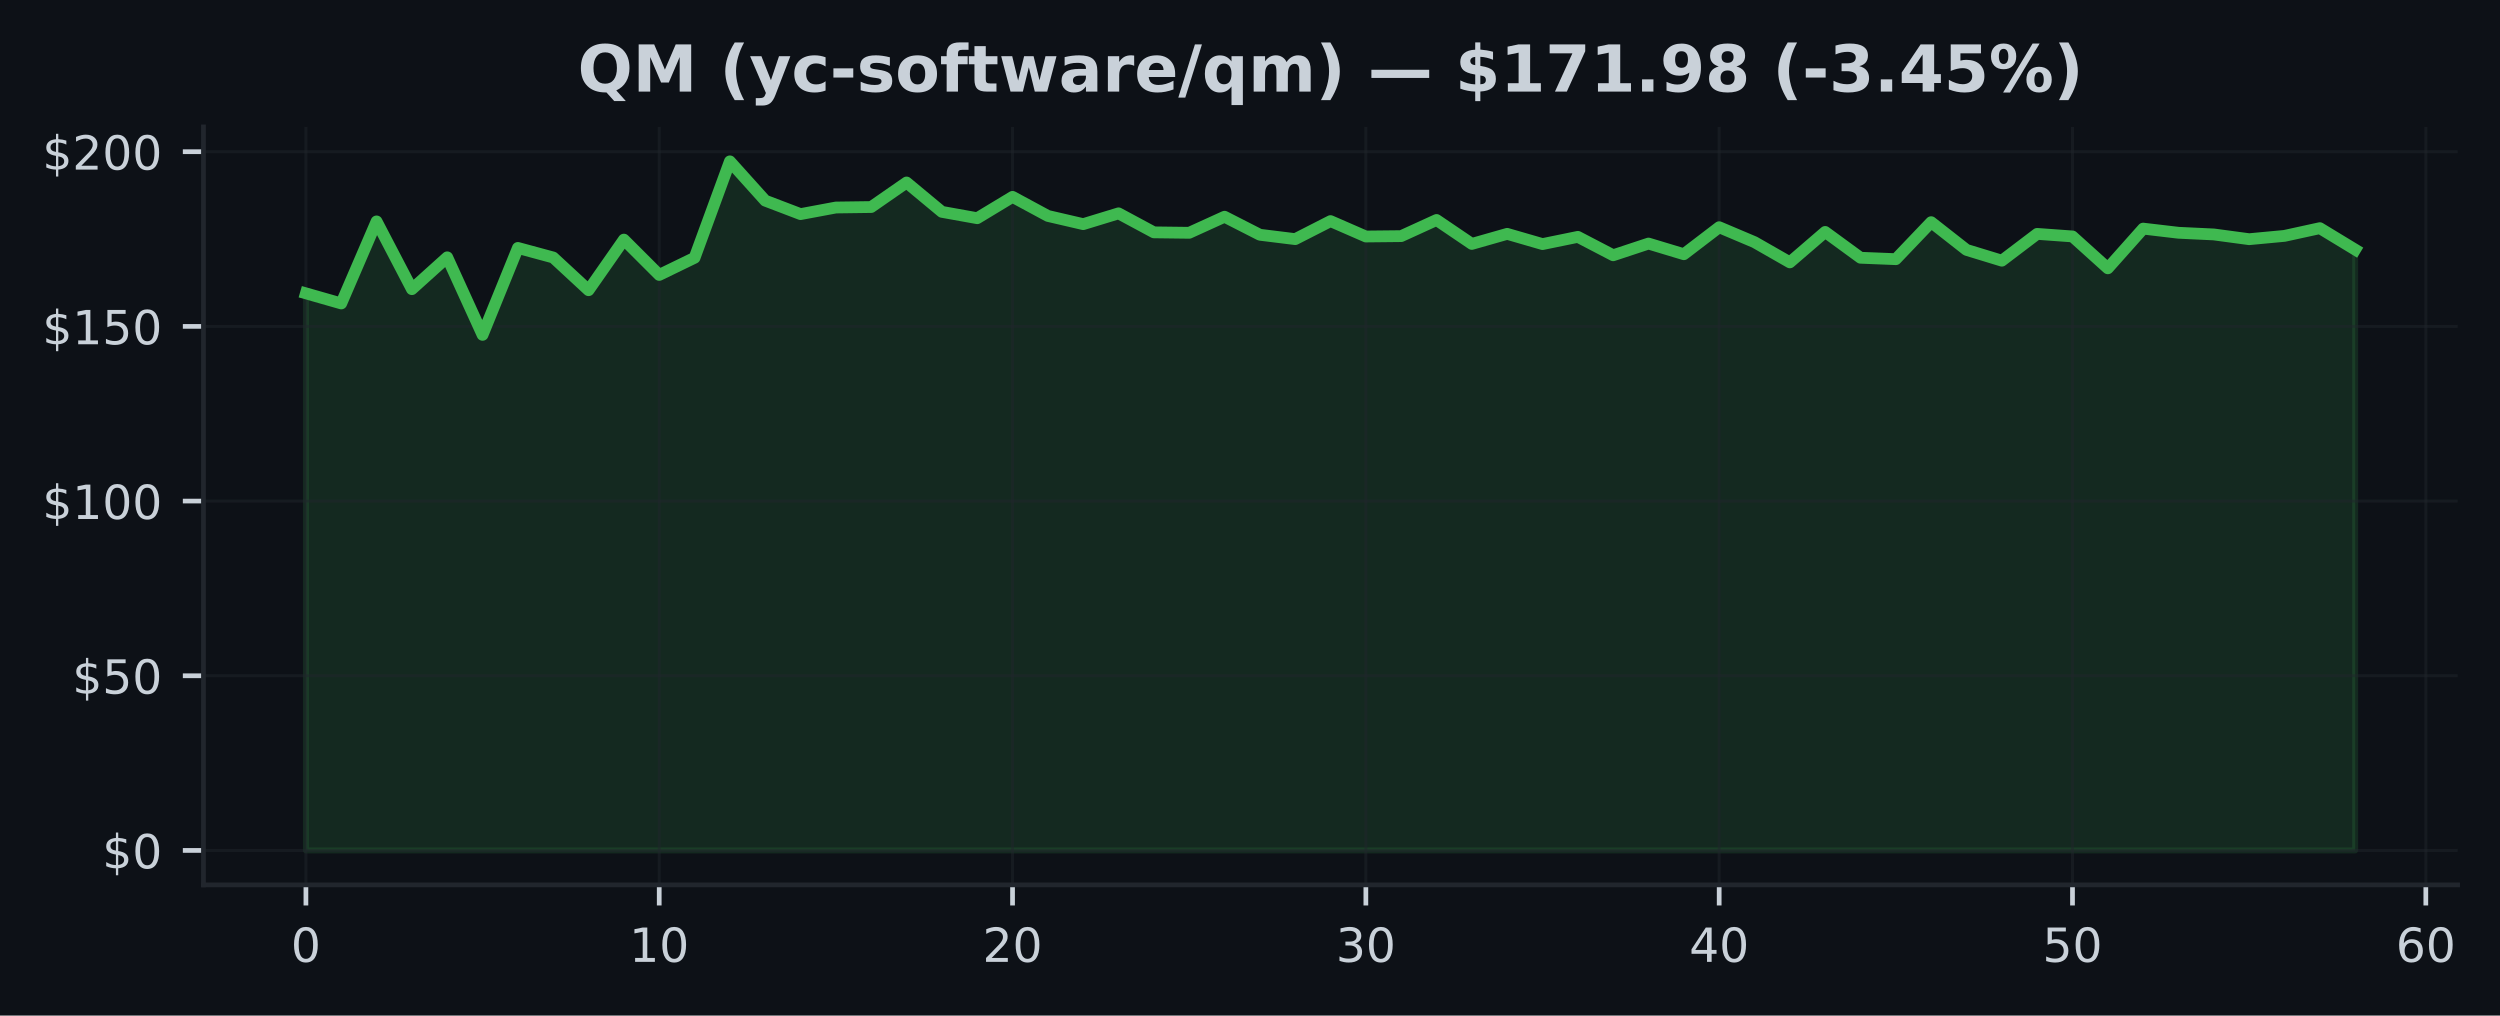
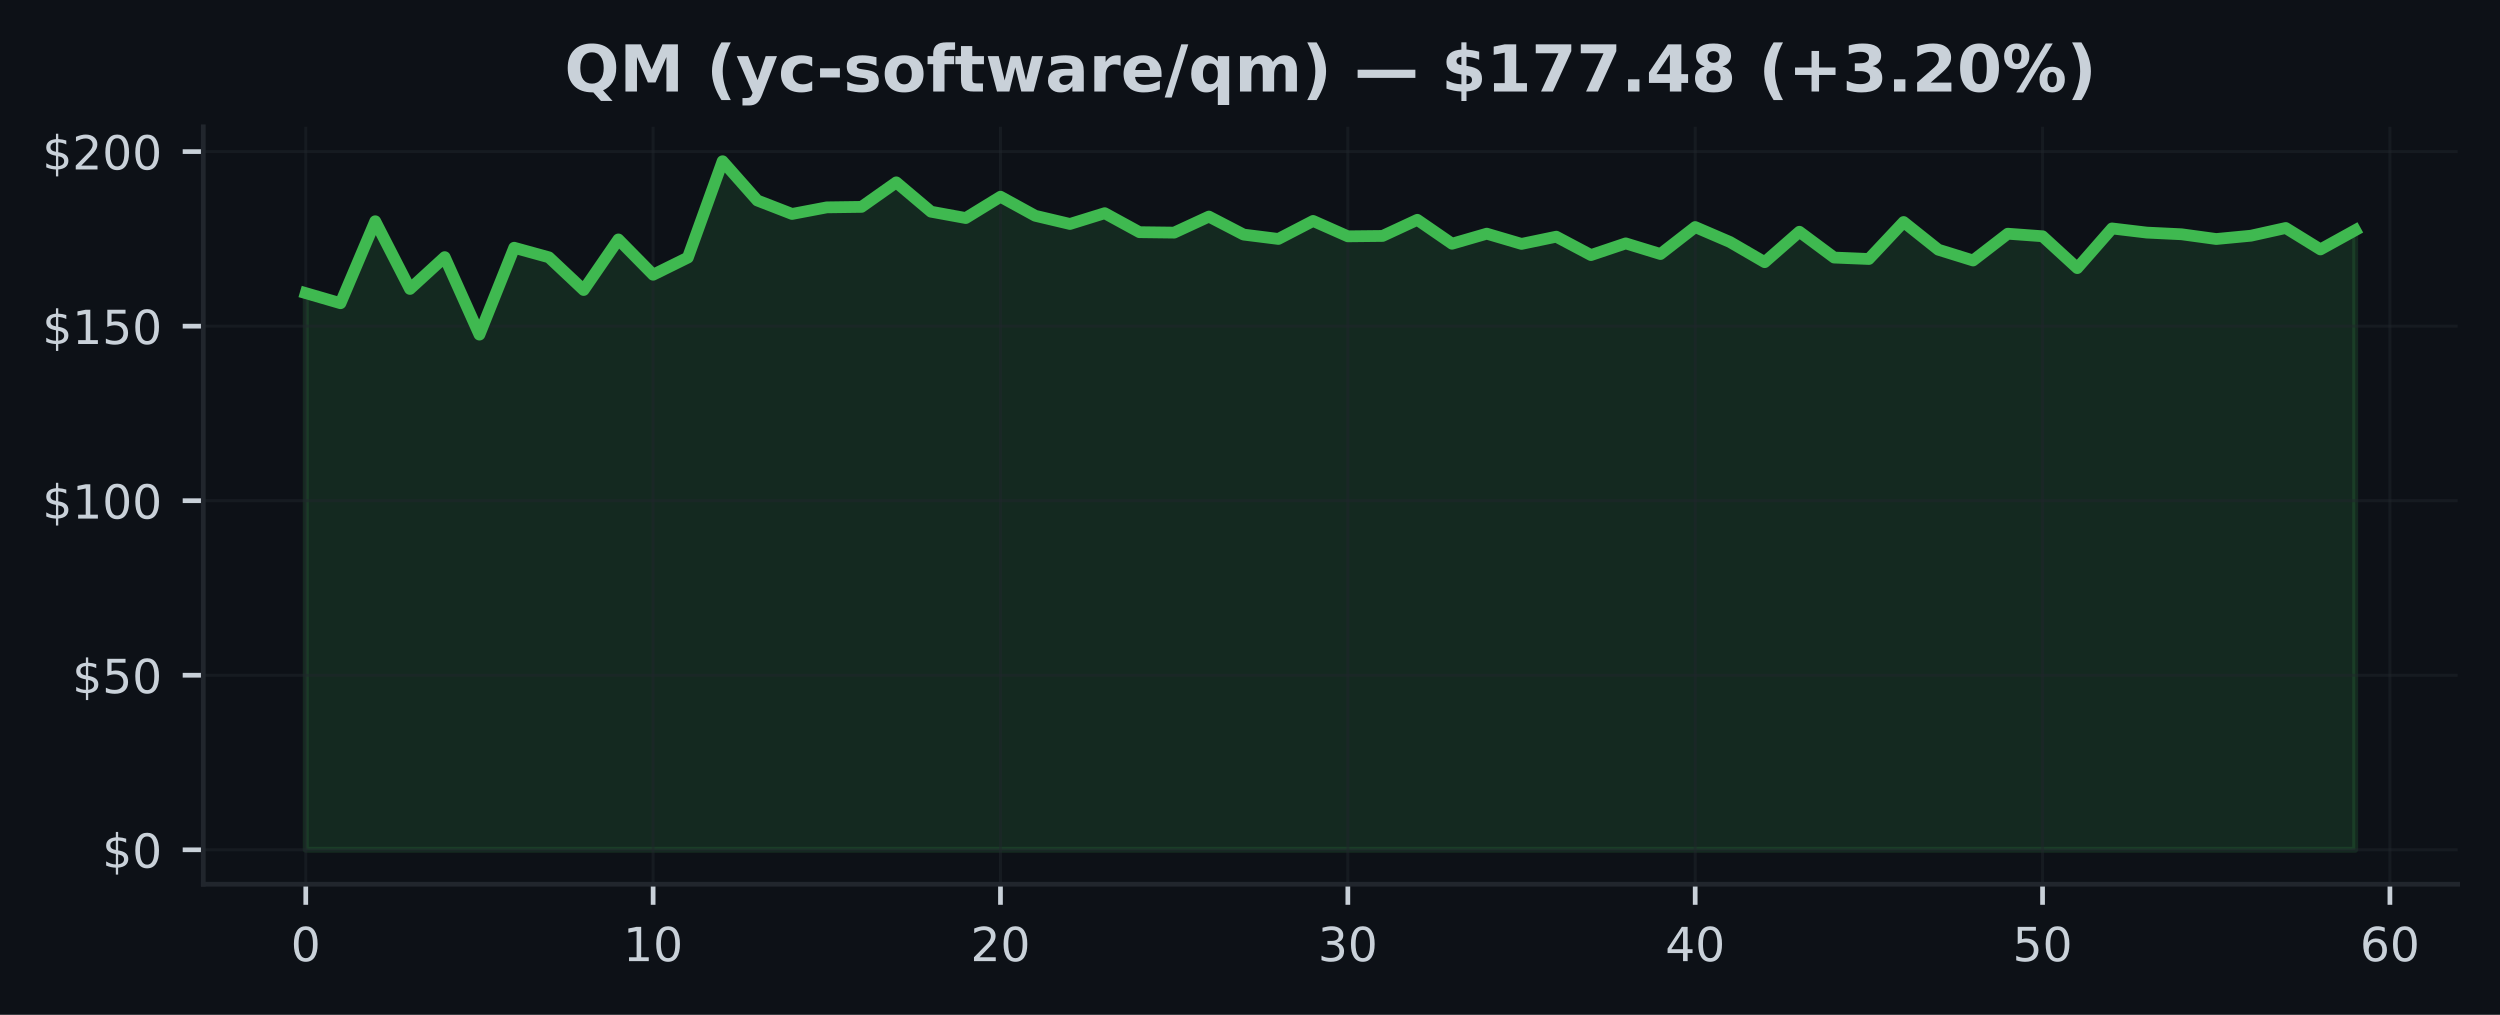
- <svg xmlns="http://www.w3.org/2000/svg" xmlns:xlink="http://www.w3.org/1999/xlink" width="424.683pt" height="172.518pt" viewBox="0 0 424.683 172.518" version="1.1">
+ <svg xmlns="http://www.w3.org/2000/svg" xmlns:xlink="http://www.w3.org/1999/xlink" width="425pt" height="172.518pt" viewBox="0 0 425 172.518" version="1.1">
  <defs>
    <style type="text/css">*{stroke-linejoin: round; stroke-linecap: butt}</style>
  </defs>
  <g id="figure_1">
    <g id="patch_1">
-       <path d="M 0 172.518  L 424.683 172.518  L 424.683 0  L 0 0  z " style="fill: #0d1117" />
+       <path d="M 0 172.518  L 425 172.518  L 425 0  L 0 0  z " style="fill: #0d1117" />
    </g>
    <g id="axes_1">
      <g id="patch_2">
-         <path d="M 34.56 150.318  L 417.483 150.318  L 417.483 21.558  L 34.56 21.558  z " style="fill: #0d1117" />
+         <path d="M 34.56 150.318  L 417.8 150.318  L 417.8 21.558  L 34.56 21.558  z " style="fill: #0d1117" />
      </g>
      <g id="FillBetweenPolyCollection_1">
        <defs>
-           <path id="mee5cf95d77" d="M 51.966 -28.053  L 51.966 -122.686  L 57.968 -120.971  L 63.969 -134.906  L 69.971 -123.398  L 75.973 -128.805  L 81.975 -115.636  L 87.977 -130.401  L 93.979 -128.775  L 99.981 -123.22  L 105.983 -131.814  L 111.985 -125.814  L 117.987 -128.728  L 123.989 -145.107  L 129.991 -138.437  L 135.993 -136.146  L 141.994 -137.268  L 147.996 -137.351  L 153.998 -141.517  L 160 -136.532  L 166.002 -135.452  L 172.004 -139.078  L 178.006 -135.837  L 184.008 -134.443  L 190.01 -136.277  L 196.012 -133.048  L 202.014 -132.971  L 208.016 -135.701  L 214.018 -132.639  L 220.02 -131.897  L 226.021 -134.959  L 232.023 -132.342  L 238.025 -132.407  L 244.027 -135.149  L 250.029 -131.084  L 256.031 -132.793  L 262.033 -131.054  L 268.035 -132.283  L 274.037 -129.155  L 280.039 -131.143  L 286.041 -129.333  L 292.043 -133.921  L 298.045 -131.38  L 304.046 -127.95  L 310.048 -133.119  L 316.05 -128.734  L 322.052 -128.49  L 328.054 -134.775  L 334.056 -130.069  L 340.058 -128.235  L 346.06 -132.787  L 352.062 -132.354  L 358.064 -126.941  L 364.066 -133.683  L 370.068 -132.977  L 376.07 -132.692  L 382.072 -131.885  L 388.073 -132.449  L 394.075 -133.76  L 400.077 -130.116  L 400.077 -28.053  L 400.077 -28.053  L 394.075 -28.053  L 388.073 -28.053  L 382.072 -28.053  L 376.07 -28.053  L 370.068 -28.053  L 364.066 -28.053  L 358.064 -28.053  L 352.062 -28.053  L 346.06 -28.053  L 340.058 -28.053  L 334.056 -28.053  L 328.054 -28.053  L 322.052 -28.053  L 316.05 -28.053  L 310.048 -28.053  L 304.046 -28.053  L 298.045 -28.053  L 292.043 -28.053  L 286.041 -28.053  L 280.039 -28.053  L 274.037 -28.053  L 268.035 -28.053  L 262.033 -28.053  L 256.031 -28.053  L 250.029 -28.053  L 244.027 -28.053  L 238.025 -28.053  L 232.023 -28.053  L 226.021 -28.053  L 220.02 -28.053  L 214.018 -28.053  L 208.016 -28.053  L 202.014 -28.053  L 196.012 -28.053  L 190.01 -28.053  L 184.008 -28.053  L 178.006 -28.053  L 172.004 -28.053  L 166.002 -28.053  L 160 -28.053  L 153.998 -28.053  L 147.996 -28.053  L 141.994 -28.053  L 135.993 -28.053  L 129.991 -28.053  L 123.989 -28.053  L 117.987 -28.053  L 111.985 -28.053  L 105.983 -28.053  L 99.981 -28.053  L 93.979 -28.053  L 87.977 -28.053  L 81.975 -28.053  L 75.973 -28.053  L 69.971 -28.053  L 63.969 -28.053  L 57.968 -28.053  L 51.966 -28.053  z " style="stroke: #3fb950; stroke-opacity: 0.15" />
+           <path id="m1c65ccd6d0" d="M 51.98 -28.053  L 51.98 -122.686  L 57.885 -120.971  L 63.79 -134.906  L 69.695 -123.398  L 75.6 -128.805  L 81.505 -115.636  L 87.411 -130.401  L 93.316 -128.775  L 99.221 -123.22  L 105.126 -131.814  L 111.031 -125.814  L 116.936 -128.728  L 122.841 -145.107  L 128.746 -138.437  L 134.651 -136.146  L 140.556 -137.268  L 146.461 -137.351  L 152.366 -141.517  L 158.272 -136.532  L 164.177 -135.452  L 170.082 -139.078  L 175.987 -135.837  L 181.892 -134.443  L 187.797 -136.277  L 193.702 -133.048  L 199.607 -132.971  L 205.512 -135.701  L 211.417 -132.639  L 217.322 -131.897  L 223.227 -134.959  L 229.133 -132.342  L 235.038 -132.407  L 240.943 -135.149  L 246.848 -131.084  L 252.753 -132.793  L 258.658 -131.054  L 264.563 -132.283  L 270.468 -129.155  L 276.373 -131.143  L 282.278 -129.333  L 288.183 -133.921  L 294.088 -131.38  L 299.994 -127.95  L 305.899 -133.119  L 311.804 -128.734  L 317.709 -128.49  L 323.614 -134.775  L 329.519 -130.069  L 335.424 -128.235  L 341.329 -132.787  L 347.234 -132.354  L 353.139 -126.941  L 359.044 -133.683  L 364.949 -132.977  L 370.855 -132.692  L 376.76 -131.885  L 382.665 -132.449  L 388.57 -133.76  L 394.475 -130.116  L 400.38 -133.38  L 400.38 -28.053  L 400.38 -28.053  L 394.475 -28.053  L 388.57 -28.053  L 382.665 -28.053  L 376.76 -28.053  L 370.855 -28.053  L 364.949 -28.053  L 359.044 -28.053  L 353.139 -28.053  L 347.234 -28.053  L 341.329 -28.053  L 335.424 -28.053  L 329.519 -28.053  L 323.614 -28.053  L 317.709 -28.053  L 311.804 -28.053  L 305.899 -28.053  L 299.994 -28.053  L 294.088 -28.053  L 288.183 -28.053  L 282.278 -28.053  L 276.373 -28.053  L 270.468 -28.053  L 264.563 -28.053  L 258.658 -28.053  L 252.753 -28.053  L 246.848 -28.053  L 240.943 -28.053  L 235.038 -28.053  L 229.133 -28.053  L 223.227 -28.053  L 217.322 -28.053  L 211.417 -28.053  L 205.512 -28.053  L 199.607 -28.053  L 193.702 -28.053  L 187.797 -28.053  L 181.892 -28.053  L 175.987 -28.053  L 170.082 -28.053  L 164.177 -28.053  L 158.272 -28.053  L 152.366 -28.053  L 146.461 -28.053  L 140.556 -28.053  L 134.651 -28.053  L 128.746 -28.053  L 122.841 -28.053  L 116.936 -28.053  L 111.031 -28.053  L 105.126 -28.053  L 99.221 -28.053  L 93.316 -28.053  L 87.411 -28.053  L 81.505 -28.053  L 75.6 -28.053  L 69.695 -28.053  L 63.79 -28.053  L 57.885 -28.053  L 51.98 -28.053  z " style="stroke: #3fb950; stroke-opacity: 0.15" />
        </defs>
-         <g clip-path="url(#p584bb6c91f)">
-           <use xlink:href="#mee5cf95d77" x="0" y="172.518" style="fill: #3fb950; fill-opacity: 0.15; stroke: #3fb950; stroke-opacity: 0.15" />
+         <g clip-path="url(#p2ec2a7d8e5)">
+           <use xlink:href="#m1c65ccd6d0" x="0" y="172.518" style="fill: #3fb950; fill-opacity: 0.15; stroke: #3fb950; stroke-opacity: 0.15" />
        </g>
      </g>
      <g id="matplotlib.axis_1">
        <g id="xtick_1">
          <g id="line2d_1">
-             <path d="M 51.966 150.318  L 51.966 21.558  " clip-path="url(#p584bb6c91f)" style="fill: none; stroke: #21262d; stroke-opacity: 0.5; stroke-width: 0.5; stroke-linecap: square" />
+             <path d="M 51.98 150.318  L 51.98 21.558  " clip-path="url(#p2ec2a7d8e5)" style="fill: none; stroke: #21262d; stroke-opacity: 0.5; stroke-width: 0.5; stroke-linecap: square" />
          </g>
          <g id="line2d_2">
            <defs>
-               <path id="ma81644622f" d="M 0 0  L 0 3.5  " style="stroke: #c9d1d9; stroke-width: 0.8" />
+               <path id="m947a3d0646" d="M 0 0  L 0 3.5  " style="stroke: #c9d1d9; stroke-width: 0.8" />
            </defs>
            <g>
-               <use xlink:href="#ma81644622f" x="51.966" y="150.318" style="fill: #c9d1d9; stroke: #c9d1d9; stroke-width: 0.8" />
+               <use xlink:href="#m947a3d0646" x="51.98" y="150.318" style="fill: #c9d1d9; stroke: #c9d1d9; stroke-width: 0.8" />
            </g>
          </g>
          <g id="text_1">
-             <g style="fill: #c9d1d9" transform="translate(49.42059 163.3964) scale(0.08 -0.08)">
+             <g style="fill: #c9d1d9" transform="translate(49.435 163.3964) scale(0.08 -0.08)">
              <defs>
                <path id="DejaVuSans-13" d="M 2034 4250  Q 1547 4250 1301 3770  Q 1056 3291 1056 2328  Q 1056 1369 1301 889  Q 1547 409 2034 409  Q 2525 409 2770 889  Q 3016 1369 3016 2328  Q 3016 3291 2770 3770  Q 2525 4250 2034 4250  z M 2034 4750  Q 2819 4750 3233 4129  Q 3647 3509 3647 2328  Q 3647 1150 3233 529  Q 2819 -91 2034 -91  Q 1250 -91 836 529  Q 422 1150 422 2328  Q 422 3509 836 4129  Q 1250 4750 2034 4750  z " transform="scale(0.015625)" />
              </defs>
              <use xlink:href="#DejaVuSans-13" />
            </g>
          </g>
        </g>
        <g id="xtick_2">
          <g id="line2d_3">
-             <path d="M 111.985 150.318  L 111.985 21.558  " clip-path="url(#p584bb6c91f)" style="fill: none; stroke: #21262d; stroke-opacity: 0.5; stroke-width: 0.5; stroke-linecap: square" />
+             <path d="M 111.031 150.318  L 111.031 21.558  " clip-path="url(#p2ec2a7d8e5)" style="fill: none; stroke: #21262d; stroke-opacity: 0.5; stroke-width: 0.5; stroke-linecap: square" />
          </g>
          <g id="line2d_4">
            <g>
-               <use xlink:href="#ma81644622f" x="111.985" y="150.318" style="fill: #c9d1d9; stroke: #c9d1d9; stroke-width: 0.8" />
+               <use xlink:href="#m947a3d0646" x="111.031" y="150.318" style="fill: #c9d1d9; stroke: #c9d1d9; stroke-width: 0.8" />
            </g>
          </g>
          <g id="text_2">
-             <g style="fill: #c9d1d9" transform="translate(106.8948 163.3964) scale(0.08 -0.08)">
+             <g style="fill: #c9d1d9" transform="translate(105.9408 163.3964) scale(0.08 -0.08)">
              <defs>
                <path id="DejaVuSans-14" d="M 794 531  L 1825 531  L 1825 4091  L 703 3866  L 703 4441  L 1819 4666  L 2450 4666  L 2450 531  L 3481 531  L 3481 0  L 794 0  L 794 531  z " transform="scale(0.015625)" />
              </defs>
              <use xlink:href="#DejaVuSans-14" />
              <use xlink:href="#DejaVuSans-13" transform="translate(63.625 0)" />
            </g>
          </g>
        </g>
        <g id="xtick_3">
          <g id="line2d_5">
-             <path d="M 172.004 150.318  L 172.004 21.558  " clip-path="url(#p584bb6c91f)" style="fill: none; stroke: #21262d; stroke-opacity: 0.5; stroke-width: 0.5; stroke-linecap: square" />
+             <path d="M 170.082 150.318  L 170.082 21.558  " clip-path="url(#p2ec2a7d8e5)" style="fill: none; stroke: #21262d; stroke-opacity: 0.5; stroke-width: 0.5; stroke-linecap: square" />
          </g>
          <g id="line2d_6">
            <g>
-               <use xlink:href="#ma81644622f" x="172.004" y="150.318" style="fill: #c9d1d9; stroke: #c9d1d9; stroke-width: 0.8" />
+               <use xlink:href="#m947a3d0646" x="170.082" y="150.318" style="fill: #c9d1d9; stroke: #c9d1d9; stroke-width: 0.8" />
            </g>
          </g>
          <g id="text_3">
-             <g style="fill: #c9d1d9" transform="translate(166.9141 163.3964) scale(0.08 -0.08)">
+             <g style="fill: #c9d1d9" transform="translate(164.9917 163.3964) scale(0.08 -0.08)">
              <defs>
                <path id="DejaVuSans-15" d="M 1228 531  L 3431 531  L 3431 0  L 469 0  L 469 531  Q 828 903 1448 1529  Q 2069 2156 2228 2338  Q 2531 2678 2651 2914  Q 2772 3150 2772 3378  Q 2772 3750 2511 3984  Q 2250 4219 1831 4219  Q 1534 4219 1204 4116  Q 875 4013 500 3803  L 500 4441  Q 881 4594 1212 4672  Q 1544 4750 1819 4750  Q 2544 4750 2975 4387  Q 3406 4025 3406 3419  Q 3406 3131 3298 2873  Q 3191 2616 2906 2266  Q 2828 2175 2409 1742  Q 1991 1309 1228 531  z " transform="scale(0.015625)" />
              </defs>
              <use xlink:href="#DejaVuSans-15" />
              <use xlink:href="#DejaVuSans-13" transform="translate(63.625 0)" />
            </g>
          </g>
        </g>
        <g id="xtick_4">
          <g id="line2d_7">
-             <path d="M 232.023 150.318  L 232.023 21.558  " clip-path="url(#p584bb6c91f)" style="fill: none; stroke: #21262d; stroke-opacity: 0.5; stroke-width: 0.5; stroke-linecap: square" />
+             <path d="M 229.133 150.318  L 229.133 21.558  " clip-path="url(#p2ec2a7d8e5)" style="fill: none; stroke: #21262d; stroke-opacity: 0.5; stroke-width: 0.5; stroke-linecap: square" />
          </g>
          <g id="line2d_8">
            <g>
-               <use xlink:href="#ma81644622f" x="232.023" y="150.318" style="fill: #c9d1d9; stroke: #c9d1d9; stroke-width: 0.8" />
+               <use xlink:href="#m947a3d0646" x="229.133" y="150.318" style="fill: #c9d1d9; stroke: #c9d1d9; stroke-width: 0.8" />
            </g>
          </g>
          <g id="text_4">
-             <g style="fill: #c9d1d9" transform="translate(226.9334 163.3964) scale(0.08 -0.08)">
+             <g style="fill: #c9d1d9" transform="translate(224.0425 163.3964) scale(0.08 -0.08)">
              <defs>
                <path id="DejaVuSans-16" d="M 2597 2516  Q 3050 2419 3304 2112  Q 3559 1806 3559 1356  Q 3559 666 3084 287  Q 2609 -91 1734 -91  Q 1441 -91 1130 -33  Q 819 25 488 141  L 488 750  Q 750 597 1062 519  Q 1375 441 1716 441  Q 2309 441 2620 675  Q 2931 909 2931 1356  Q 2931 1769 2642 2001  Q 2353 2234 1838 2234  L 1294 2234  L 1294 2753  L 1863 2753  Q 2328 2753 2575 2939  Q 2822 3125 2822 3475  Q 2822 3834 2567 4026  Q 2313 4219 1838 4219  Q 1578 4219 1281 4162  Q 984 4106 628 3988  L 628 4550  Q 988 4650 1302 4700  Q 1616 4750 1894 4750  Q 2613 4750 3031 4423  Q 3450 4097 3450 3541  Q 3450 3153 3228 2886  Q 3006 2619 2597 2516  z " transform="scale(0.015625)" />
              </defs>
              <use xlink:href="#DejaVuSans-16" />
              <use xlink:href="#DejaVuSans-13" transform="translate(63.625 0)" />
            </g>
          </g>
        </g>
        <g id="xtick_5">
          <g id="line2d_9">
-             <path d="M 292.043 150.318  L 292.043 21.558  " clip-path="url(#p584bb6c91f)" style="fill: none; stroke: #21262d; stroke-opacity: 0.5; stroke-width: 0.5; stroke-linecap: square" />
+             <path d="M 288.183 150.318  L 288.183 21.558  " clip-path="url(#p2ec2a7d8e5)" style="fill: none; stroke: #21262d; stroke-opacity: 0.5; stroke-width: 0.5; stroke-linecap: square" />
          </g>
          <g id="line2d_10">
            <g>
-               <use xlink:href="#ma81644622f" x="292.043" y="150.318" style="fill: #c9d1d9; stroke: #c9d1d9; stroke-width: 0.8" />
+               <use xlink:href="#m947a3d0646" x="288.183" y="150.318" style="fill: #c9d1d9; stroke: #c9d1d9; stroke-width: 0.8" />
            </g>
          </g>
          <g id="text_5">
-             <g style="fill: #c9d1d9" transform="translate(286.9526 163.3964) scale(0.08 -0.08)">
+             <g style="fill: #c9d1d9" transform="translate(283.0934 163.3964) scale(0.08 -0.08)">
              <defs>
                <path id="DejaVuSans-17" d="M 2419 4116  L 825 1625  L 2419 1625  L 2419 4116  z M 2253 4666  L 3047 4666  L 3047 1625  L 3713 1625  L 3713 1100  L 3047 1100  L 3047 0  L 2419 0  L 2419 1100  L 313 1100  L 313 1709  L 2253 4666  z " transform="scale(0.015625)" />
              </defs>
              <use xlink:href="#DejaVuSans-17" />
              <use xlink:href="#DejaVuSans-13" transform="translate(63.625 0)" />
            </g>
          </g>
        </g>
        <g id="xtick_6">
          <g id="line2d_11">
-             <path d="M 352.062 150.318  L 352.062 21.558  " clip-path="url(#p584bb6c91f)" style="fill: none; stroke: #21262d; stroke-opacity: 0.5; stroke-width: 0.5; stroke-linecap: square" />
+             <path d="M 347.234 150.318  L 347.234 21.558  " clip-path="url(#p2ec2a7d8e5)" style="fill: none; stroke: #21262d; stroke-opacity: 0.5; stroke-width: 0.5; stroke-linecap: square" />
          </g>
          <g id="line2d_12">
            <g>
-               <use xlink:href="#ma81644622f" x="352.062" y="150.318" style="fill: #c9d1d9; stroke: #c9d1d9; stroke-width: 0.8" />
+               <use xlink:href="#m947a3d0646" x="347.234" y="150.318" style="fill: #c9d1d9; stroke: #c9d1d9; stroke-width: 0.8" />
            </g>
          </g>
          <g id="text_6">
-             <g style="fill: #c9d1d9" transform="translate(346.9719 163.3964) scale(0.08 -0.08)">
+             <g style="fill: #c9d1d9" transform="translate(342.1442 163.3964) scale(0.08 -0.08)">
              <defs>
                <path id="DejaVuSans-18" d="M 691 4666  L 3169 4666  L 3169 4134  L 1269 4134  L 1269 2991  Q 1406 3038 1543 3061  Q 1681 3084 1819 3084  Q 2600 3084 3056 2656  Q 3513 2228 3513 1497  Q 3513 744 3044 326  Q 2575 -91 1722 -91  Q 1428 -91 1123 -41  Q 819 9 494 109  L 494 744  Q 775 591 1075 516  Q 1375 441 1709 441  Q 2250 441 2565 725  Q 2881 1009 2881 1497  Q 2881 1984 2565 2268  Q 2250 2553 1709 2553  Q 1456 2553 1204 2497  Q 953 2441 691 2322  L 691 4666  z " transform="scale(0.015625)" />
              </defs>
              <use xlink:href="#DejaVuSans-18" />
              <use xlink:href="#DejaVuSans-13" transform="translate(63.625 0)" />
            </g>
          </g>
        </g>
        <g id="xtick_7">
          <g id="line2d_13">
-             <path d="M 412.081 150.318  L 412.081 21.558  " clip-path="url(#p584bb6c91f)" style="fill: none; stroke: #21262d; stroke-opacity: 0.5; stroke-width: 0.5; stroke-linecap: square" />
+             <path d="M 406.285 150.318  L 406.285 21.558  " clip-path="url(#p2ec2a7d8e5)" style="fill: none; stroke: #21262d; stroke-opacity: 0.5; stroke-width: 0.5; stroke-linecap: square" />
          </g>
          <g id="line2d_14">
            <g>
-               <use xlink:href="#ma81644622f" x="412.081" y="150.318" style="fill: #c9d1d9; stroke: #c9d1d9; stroke-width: 0.8" />
+               <use xlink:href="#m947a3d0646" x="406.285" y="150.318" style="fill: #c9d1d9; stroke: #c9d1d9; stroke-width: 0.8" />
            </g>
          </g>
          <g id="text_7">
-             <g style="fill: #c9d1d9" transform="translate(406.9912 163.3964) scale(0.08 -0.08)">
+             <g style="fill: #c9d1d9" transform="translate(401.1951 163.3964) scale(0.08 -0.08)">
              <defs>
                <path id="DejaVuSans-19" d="M 2113 2584  Q 1688 2584 1439 2293  Q 1191 2003 1191 1497  Q 1191 994 1439 701  Q 1688 409 2113 409  Q 2538 409 2786 701  Q 3034 994 3034 1497  Q 3034 2003 2786 2293  Q 2538 2584 2113 2584  z M 3366 4563  L 3366 3988  Q 3128 4100 2886 4159  Q 2644 4219 2406 4219  Q 1781 4219 1451 3797  Q 1122 3375 1075 2522  Q 1259 2794 1537 2939  Q 1816 3084 2150 3084  Q 2853 3084 3261 2657  Q 3669 2231 3669 1497  Q 3669 778 3244 343  Q 2819 -91 2113 -91  Q 1303 -91 875 529  Q 447 1150 447 2328  Q 447 3434 972 4092  Q 1497 4750 2381 4750  Q 2619 4750 2861 4703  Q 3103 4656 3366 4563  z " transform="scale(0.015625)" />
              </defs>
              <use xlink:href="#DejaVuSans-19" />
              <use xlink:href="#DejaVuSans-13" transform="translate(63.625 0)" />
            </g>
          </g>
        </g>
      </g>
      <g id="matplotlib.axis_2">
        <g id="ytick_1">
          <g id="line2d_15">
-             <path d="M 34.56 144.466  L 417.483 144.466  " clip-path="url(#p584bb6c91f)" style="fill: none; stroke: #21262d; stroke-opacity: 0.5; stroke-width: 0.5; stroke-linecap: square" />
+             <path d="M 34.56 144.466  L 417.8 144.466  " clip-path="url(#p2ec2a7d8e5)" style="fill: none; stroke: #21262d; stroke-opacity: 0.5; stroke-width: 0.5; stroke-linecap: square" />
          </g>
          <g id="line2d_16">
            <defs>
-               <path id="mf58145615e" d="M 0 0  L -3.5 0  " style="stroke: #c9d1d9; stroke-width: 0.8" />
+               <path id="m197dfbccc3" d="M 0 0  L -3.5 0  " style="stroke: #c9d1d9; stroke-width: 0.8" />
            </defs>
            <g>
-               <use xlink:href="#mf58145615e" x="34.56" y="144.466" style="fill: #c9d1d9; stroke: #c9d1d9; stroke-width: 0.8" />
+               <use xlink:href="#m197dfbccc3" x="34.56" y="144.466" style="fill: #c9d1d9; stroke: #c9d1d9; stroke-width: 0.8" />
            </g>
          </g>
          <g id="text_8">
            <g style="fill: #c9d1d9" transform="translate(17.38 147.5049) scale(0.08 -0.08)">
              <defs>
                <path id="DejaVuSans-7" d="M 2163 -941  L 1850 -941  L 1847 0  Q 1519 6 1191 76  Q 863 147 531 288  L 531 850  Q 850 650 1176 548  Q 1503 447 1850 444  L 1850 1869  Q 1159 1981 845 2250  Q 531 2519 531 2988  Q 531 3497 872 3790  Q 1213 4084 1850 4128  L 1850 4863  L 2163 4863  L 2163 4138  Q 2453 4125 2725 4076  Q 2997 4028 3256 3944  L 3256 3397  Q 2997 3528 2723 3600  Q 2450 3672 2163 3684  L 2163 2350  Q 2872 2241 3206 1959  Q 3541 1678 3541 1191  Q 3541 663 3186 358  Q 2831 53 2163 6  L 2163 -941  z M 1850 2406  L 1850 3688  Q 1488 3647 1297 3481  Q 1106 3316 1106 3041  Q 1106 2772 1282 2622  Q 1459 2472 1850 2406  z M 2163 1806  L 2163 453  Q 2559 506 2761 678  Q 2963 850 2963 1131  Q 2963 1406 2770 1568  Q 2578 1731 2163 1806  z " transform="scale(0.015625)" />
              </defs>
              <use xlink:href="#DejaVuSans-7" />
              <use xlink:href="#DejaVuSans-13" transform="translate(63.625 0)" />
            </g>
          </g>
        </g>
        <g id="ytick_2">
          <g id="line2d_17">
-             <path d="M 34.56 114.792  L 417.483 114.792  " clip-path="url(#p584bb6c91f)" style="fill: none; stroke: #21262d; stroke-opacity: 0.5; stroke-width: 0.5; stroke-linecap: square" />
+             <path d="M 34.56 114.792  L 417.8 114.792  " clip-path="url(#p2ec2a7d8e5)" style="fill: none; stroke: #21262d; stroke-opacity: 0.5; stroke-width: 0.5; stroke-linecap: square" />
          </g>
          <g id="line2d_18">
            <g>
-               <use xlink:href="#mf58145615e" x="34.56" y="114.792" style="fill: #c9d1d9; stroke: #c9d1d9; stroke-width: 0.8" />
+               <use xlink:href="#m197dfbccc3" x="34.56" y="114.792" style="fill: #c9d1d9; stroke: #c9d1d9; stroke-width: 0.8" />
            </g>
          </g>
          <g id="text_9">
            <g style="fill: #c9d1d9" transform="translate(12.29 117.8318) scale(0.08 -0.08)">
              <use xlink:href="#DejaVuSans-7" />
              <use xlink:href="#DejaVuSans-18" transform="translate(63.625 0)" />
              <use xlink:href="#DejaVuSans-13" transform="translate(127.25 0)" />
            </g>
          </g>
        </g>
        <g id="ytick_3">
          <g id="line2d_19">
-             <path d="M 34.56 85.119  L 417.483 85.119  " clip-path="url(#p584bb6c91f)" style="fill: none; stroke: #21262d; stroke-opacity: 0.5; stroke-width: 0.5; stroke-linecap: square" />
+             <path d="M 34.56 85.119  L 417.8 85.119  " clip-path="url(#p2ec2a7d8e5)" style="fill: none; stroke: #21262d; stroke-opacity: 0.5; stroke-width: 0.5; stroke-linecap: square" />
          </g>
          <g id="line2d_20">
            <g>
-               <use xlink:href="#mf58145615e" x="34.56" y="85.119" style="fill: #c9d1d9; stroke: #c9d1d9; stroke-width: 0.8" />
+               <use xlink:href="#m197dfbccc3" x="34.56" y="85.119" style="fill: #c9d1d9; stroke: #c9d1d9; stroke-width: 0.8" />
            </g>
          </g>
          <g id="text_10">
            <g style="fill: #c9d1d9" transform="translate(7.2 88.15868) scale(0.08 -0.08)">
              <use xlink:href="#DejaVuSans-7" />
              <use xlink:href="#DejaVuSans-14" transform="translate(63.625 0)" />
              <use xlink:href="#DejaVuSans-13" transform="translate(127.25 0)" />
              <use xlink:href="#DejaVuSans-13" transform="translate(190.875 0)" />
            </g>
          </g>
        </g>
        <g id="ytick_4">
          <g id="line2d_21">
-             <path d="M 34.56 55.446  L 417.483 55.446  " clip-path="url(#p584bb6c91f)" style="fill: none; stroke: #21262d; stroke-opacity: 0.5; stroke-width: 0.5; stroke-linecap: square" />
+             <path d="M 34.56 55.446  L 417.8 55.446  " clip-path="url(#p2ec2a7d8e5)" style="fill: none; stroke: #21262d; stroke-opacity: 0.5; stroke-width: 0.5; stroke-linecap: square" />
          </g>
          <g id="line2d_22">
            <g>
-               <use xlink:href="#mf58145615e" x="34.56" y="55.446" style="fill: #c9d1d9; stroke: #c9d1d9; stroke-width: 0.8" />
+               <use xlink:href="#m197dfbccc3" x="34.56" y="55.446" style="fill: #c9d1d9; stroke: #c9d1d9; stroke-width: 0.8" />
            </g>
          </g>
          <g id="text_11">
            <g style="fill: #c9d1d9" transform="translate(7.2 58.48555) scale(0.08 -0.08)">
              <use xlink:href="#DejaVuSans-7" />
              <use xlink:href="#DejaVuSans-14" transform="translate(63.625 0)" />
              <use xlink:href="#DejaVuSans-18" transform="translate(127.25 0)" />
              <use xlink:href="#DejaVuSans-13" transform="translate(190.875 0)" />
            </g>
          </g>
        </g>
        <g id="ytick_5">
          <g id="line2d_23">
-             <path d="M 34.56 25.773  L 417.483 25.773  " clip-path="url(#p584bb6c91f)" style="fill: none; stroke: #21262d; stroke-opacity: 0.5; stroke-width: 0.5; stroke-linecap: square" />
+             <path d="M 34.56 25.773  L 417.8 25.773  " clip-path="url(#p2ec2a7d8e5)" style="fill: none; stroke: #21262d; stroke-opacity: 0.5; stroke-width: 0.5; stroke-linecap: square" />
          </g>
          <g id="line2d_24">
            <g>
-               <use xlink:href="#mf58145615e" x="34.56" y="25.773" style="fill: #c9d1d9; stroke: #c9d1d9; stroke-width: 0.8" />
+               <use xlink:href="#m197dfbccc3" x="34.56" y="25.773" style="fill: #c9d1d9; stroke: #c9d1d9; stroke-width: 0.8" />
            </g>
          </g>
          <g id="text_12">
            <g style="fill: #c9d1d9" transform="translate(7.2 28.81243) scale(0.08 -0.08)">
              <use xlink:href="#DejaVuSans-7" />
              <use xlink:href="#DejaVuSans-15" transform="translate(63.625 0)" />
              <use xlink:href="#DejaVuSans-13" transform="translate(127.25 0)" />
              <use xlink:href="#DejaVuSans-13" transform="translate(190.875 0)" />
            </g>
          </g>
        </g>
      </g>
      <g id="line2d_25">
-         <path d="M 51.966 49.832  L 57.968 51.547  L 63.969 37.613  L 69.971 49.12  L 75.973 43.713  L 81.975 56.882  L 87.977 42.117  L 93.979 43.743  L 99.981 49.298  L 105.983 40.705  L 111.985 46.704  L 117.987 43.791  L 123.989 27.411  L 129.991 34.082  L 135.993 36.372  L 141.994 35.251  L 147.996 35.168  L 153.998 31.001  L 160 35.987  L 166.002 37.067  L 172.004 33.441  L 178.006 36.681  L 184.008 38.076  L 190.01 36.242  L 196.012 39.47  L 202.014 39.547  L 208.016 36.817  L 214.018 39.88  L 220.02 40.621  L 226.021 37.559  L 232.023 40.176  L 238.025 40.111  L 244.027 37.369  L 250.029 41.435  L 256.031 39.725  L 262.033 41.464  L 268.035 40.236  L 274.037 43.363  L 280.039 41.375  L 286.041 43.185  L 292.043 38.598  L 298.045 41.138  L 304.046 44.568  L 310.048 39.399  L 316.05 43.785  L 322.052 44.028  L 328.054 37.743  L 334.056 42.449  L 340.058 44.283  L 346.06 39.731  L 352.062 40.165  L 358.064 45.577  L 364.066 38.835  L 370.068 39.541  L 376.07 39.826  L 382.072 40.633  L 388.073 40.07  L 394.075 38.758  L 400.077 42.402  " clip-path="url(#p584bb6c91f)" style="fill: none; stroke: #3fb950; stroke-width: 2; stroke-linecap: square" />
+         <path d="M 51.98 49.832  L 57.885 51.547  L 63.79 37.613  L 69.695 49.12  L 75.6 43.713  L 81.505 56.882  L 87.411 42.117  L 93.316 43.743  L 99.221 49.298  L 105.126 40.705  L 111.031 46.704  L 116.936 43.791  L 122.841 27.411  L 128.746 34.082  L 134.651 36.372  L 140.556 35.251  L 146.461 35.168  L 152.366 31.001  L 158.272 35.987  L 164.177 37.067  L 170.082 33.441  L 175.987 36.681  L 181.892 38.076  L 187.797 36.242  L 193.702 39.47  L 199.607 39.547  L 205.512 36.817  L 211.417 39.88  L 217.322 40.621  L 223.227 37.559  L 229.133 40.176  L 235.038 40.111  L 240.943 37.369  L 246.848 41.435  L 252.753 39.725  L 258.658 41.464  L 264.563 40.236  L 270.468 43.363  L 276.373 41.375  L 282.278 43.185  L 288.183 38.598  L 294.088 41.138  L 299.994 44.568  L 305.899 39.399  L 311.804 43.785  L 317.709 44.028  L 323.614 37.743  L 329.519 42.449  L 335.424 44.283  L 341.329 39.731  L 347.234 40.165  L 353.139 45.577  L 359.044 38.835  L 364.949 39.541  L 370.855 39.826  L 376.76 40.633  L 382.665 40.07  L 388.57 38.758  L 394.475 42.402  L 400.38 39.138  " clip-path="url(#p2ec2a7d8e5)" style="fill: none; stroke: #3fb950; stroke-width: 2; stroke-linecap: square" />
      </g>
      <g id="patch_3">
        <path d="M 34.56 150.318  L 34.56 21.558  " style="fill: none; stroke: #21262d; stroke-width: 0.8; stroke-linejoin: miter; stroke-linecap: square" />
      </g>
      <g id="patch_4">
-         <path d="M 34.56 150.318  L 417.483 150.318  " style="fill: none; stroke: #21262d; stroke-width: 0.8; stroke-linejoin: miter; stroke-linecap: square" />
+         <path d="M 34.56 150.318  L 417.8 150.318  " style="fill: none; stroke: #21262d; stroke-width: 0.8; stroke-linejoin: miter; stroke-linecap: square" />
      </g>
      <g id="text_13">
-         <g style="fill: #c9d1d9" transform="translate(98.13097 15.55828) scale(0.11 -0.11)">
+         <g style="fill: #c9d1d9" transform="translate(95.9632 15.55828) scale(0.11 -0.11)">
          <defs>
            <path id="DejaVuSans-Bold-34" d="M 2847 -84  L 2753 -84  Q 1600 -84 959 553  Q 319 1191 319 2328  Q 319 3463 958 4106  Q 1597 4750 2719 4750  Q 3853 4750 4486 4112  Q 5119 3475 5119 2328  Q 5119 1541 4783 972  Q 4447 403 3816 116  L 4756 -934  L 3609 -934  L 2847 -84  z M 2719 3878  Q 2169 3878 1866 3472  Q 1563 3066 1563 2328  Q 1563 1578 1859 1179  Q 2156 781 2719 781  Q 3272 781 3575 1187  Q 3878 1594 3878 2328  Q 3878 3066 3575 3472  Q 3272 3878 2719 3878  z " transform="scale(0.015625)" />
            <path id="DejaVuSans-Bold-30" d="M 588 4666  L 2119 4666  L 3181 2169  L 4250 4666  L 5778 4666  L 5778 0  L 4641 0  L 4641 3413  L 3566 897  L 2803 897  L 1728 3413  L 1728 0  L 588 0  L 588 4666  z " transform="scale(0.015625)" />
            <path id="DejaVuSans-Bold-3" transform="scale(0.015625)" />
            <path id="DejaVuSans-Bold-b" d="M 2413 -844  L 1484 -844  Q 1006 -72 778 623  Q 550 1319 550 2003  Q 550 2688 779 3389  Q 1009 4091 1484 4856  L 2413 4856  Q 2013 4116 1813 3408  Q 1613 2700 1613 2009  Q 1613 1319 1811 609  Q 2009 -100 2413 -844  z " transform="scale(0.015625)" />
            <path id="DejaVuSans-Bold-5c" d="M 78 3500  L 1197 3500  L 2138 1125  L 2938 3500  L 4056 3500  L 2584 -331  Q 2363 -916 2067 -1148  Q 1772 -1381 1288 -1381  L 641 -1381  L 641 -647  L 991 -647  Q 1275 -647 1404 -556  Q 1534 -466 1606 -231  L 1638 -134  L 78 3500  z " transform="scale(0.015625)" />
            <path id="DejaVuSans-Bold-46" d="M 3366 3391  L 3366 2478  Q 3138 2634 2908 2709  Q 2678 2784 2431 2784  Q 1963 2784 1702 2511  Q 1441 2238 1441 1747  Q 1441 1256 1702 982  Q 1963 709 2431 709  Q 2694 709 2930 787  Q 3166 866 3366 1019  L 3366 103  Q 3103 6 2833 -42  Q 2563 -91 2291 -91  Q 1344 -91 809 395  Q 275 881 275 1747  Q 275 2613 809 3098  Q 1344 3584 2291 3584  Q 2566 3584 2833 3536  Q 3100 3488 3366 3391  z " transform="scale(0.015625)" />
            <path id="DejaVuSans-Bold-10" d="M 347 2297  L 2309 2297  L 2309 1388  L 347 1388  L 347 2297  z " transform="scale(0.015625)" />
            <path id="DejaVuSans-Bold-56" d="M 3272 3391  L 3272 2541  Q 2913 2691 2578 2766  Q 2244 2841 1947 2841  Q 1628 2841 1473 2761  Q 1319 2681 1319 2516  Q 1319 2381 1436 2309  Q 1553 2238 1856 2203  L 2053 2175  Q 2913 2066 3209 1816  Q 3506 1566 3506 1031  Q 3506 472 3093 190  Q 2681 -91 1863 -91  Q 1516 -91 1145 -36  Q 775 19 384 128  L 384 978  Q 719 816 1070 734  Q 1422 653 1784 653  Q 2113 653 2278 743  Q 2444 834 2444 1013  Q 2444 1163 2330 1236  Q 2216 1309 1875 1350  L 1678 1375  Q 931 1469 631 1722  Q 331 1975 331 2491  Q 331 3047 712 3315  Q 1094 3584 1881 3584  Q 2191 3584 2531 3537  Q 2872 3491 3272 3391  z " transform="scale(0.015625)" />
            <path id="DejaVuSans-Bold-52" d="M 2203 2784  Q 1831 2784 1636 2517  Q 1441 2250 1441 1747  Q 1441 1244 1636 976  Q 1831 709 2203 709  Q 2569 709 2762 976  Q 2956 1244 2956 1747  Q 2956 2250 2762 2517  Q 2569 2784 2203 2784  z M 2203 3584  Q 3106 3584 3614 3096  Q 4122 2609 4122 1747  Q 4122 884 3614 396  Q 3106 -91 2203 -91  Q 1297 -91 786 396  Q 275 884 275 1747  Q 275 2609 786 3096  Q 1297 3584 2203 3584  z " transform="scale(0.015625)" />
            <path id="DejaVuSans-Bold-49" d="M 2841 4863  L 2841 4128  L 2222 4128  Q 1984 4128 1890 4042  Q 1797 3956 1797 3744  L 1797 3500  L 2753 3500  L 2753 2700  L 1797 2700  L 1797 0  L 678 0  L 678 2700  L 122 2700  L 122 3500  L 678 3500  L 678 3744  Q 678 4316 997 4589  Q 1316 4863 1984 4863  L 2841 4863  z " transform="scale(0.015625)" />
            <path id="DejaVuSans-Bold-57" d="M 1759 4494  L 1759 3500  L 2913 3500  L 2913 2700  L 1759 2700  L 1759 1216  Q 1759 972 1856 886  Q 1953 800 2241 800  L 2816 800  L 2816 0  L 1856 0  Q 1194 0 917 276  Q 641 553 641 1216  L 641 2700  L 84 2700  L 84 3500  L 641 3500  L 641 4494  L 1759 4494  z " transform="scale(0.015625)" />
            <path id="DejaVuSans-Bold-5a" d="M 225 3500  L 1313 3500  L 1900 1088  L 2491 3500  L 3425 3500  L 4013 1113  L 4603 3500  L 5691 3500  L 4769 0  L 3547 0  L 2956 2406  L 2369 0  L 1147 0  L 225 3500  z " transform="scale(0.015625)" />
            <path id="DejaVuSans-Bold-44" d="M 2106 1575  Q 1756 1575 1579 1456  Q 1403 1338 1403 1106  Q 1403 894 1545 773  Q 1688 653 1941 653  Q 2256 653 2472 879  Q 2688 1106 2688 1447  L 2688 1575  L 2106 1575  z M 3816 1997  L 3816 0  L 2688 0  L 2688 519  Q 2463 200 2181 54  Q 1900 -91 1497 -91  Q 953 -91 614 226  Q 275 544 275 1050  Q 275 1666 698 1953  Q 1122 2241 2028 2241  L 2688 2241  L 2688 2328  Q 2688 2594 2478 2717  Q 2269 2841 1825 2841  Q 1466 2841 1156 2769  Q 847 2697 581 2553  L 581 3406  Q 941 3494 1303 3539  Q 1666 3584 2028 3584  Q 2975 3584 3395 3211  Q 3816 2838 3816 1997  z " transform="scale(0.015625)" />
            <path id="DejaVuSans-Bold-55" d="M 3138 2547  Q 2991 2616 2845 2648  Q 2700 2681 2553 2681  Q 2122 2681 1889 2404  Q 1656 2128 1656 1613  L 1656 0  L 538 0  L 538 3500  L 1656 3500  L 1656 2925  Q 1872 3269 2151 3426  Q 2431 3584 2822 3584  Q 2878 3584 2943 3579  Q 3009 3575 3134 3559  L 3138 2547  z " transform="scale(0.015625)" />
            <path id="DejaVuSans-Bold-48" d="M 4031 1759  L 4031 1441  L 1416 1441  Q 1456 1047 1700 850  Q 1944 653 2381 653  Q 2734 653 3104 758  Q 3475 863 3866 1075  L 3866 213  Q 3469 63 3072 -14  Q 2675 -91 2278 -91  Q 1328 -91 801 392  Q 275 875 275 1747  Q 275 2603 792 3093  Q 1309 3584 2216 3584  Q 3041 3584 3536 3087  Q 4031 2591 4031 1759  z M 2881 2131  Q 2881 2450 2695 2645  Q 2509 2841 2209 2841  Q 1884 2841 1681 2658  Q 1478 2475 1428 2131  L 2881 2131  z " transform="scale(0.015625)" />
            <path id="DejaVuSans-Bold-12" d="M 1644 4666  L 2338 4666  L 691 -594  L 0 -594  L 1644 4666  z " transform="scale(0.015625)" />
            <path id="DejaVuSans-Bold-54" d="M 2181 2772  Q 1825 2772 1636 2509  Q 1447 2247 1447 1747  Q 1447 1247 1636 984  Q 1825 722 2181 722  Q 2541 722 2730 984  Q 2919 1247 2919 1747  Q 2919 2247 2730 2509  Q 2541 2772 2181 2772  z M 2919 506  Q 2688 197 2409 53  Q 2131 -91 1766 -91  Q 1119 -91 703 423  Q 288 938 288 1747  Q 288 2556 703 3067  Q 1119 3578 1766 3578  Q 2131 3578 2409 3434  Q 2688 3291 2919 2981  L 2919 3500  L 4044 3500  L 4044 -1331  L 2919 -1331  L 2919 506  z " transform="scale(0.015625)" />
            <path id="DejaVuSans-Bold-50" d="M 3781 2919  Q 3994 3244 4286 3414  Q 4578 3584 4928 3584  Q 5531 3584 5847 3212  Q 6163 2841 6163 2131  L 6163 0  L 5038 0  L 5038 1825  Q 5041 1866 5042 1909  Q 5044 1953 5044 2034  Q 5044 2406 4934 2573  Q 4825 2741 4581 2741  Q 4263 2741 4089 2478  Q 3916 2216 3909 1719  L 3909 0  L 2784 0  L 2784 1825  Q 2784 2406 2684 2573  Q 2584 2741 2328 2741  Q 2006 2741 1831 2477  Q 1656 2213 1656 1722  L 1656 0  L 531 0  L 531 3500  L 1656 3500  L 1656 2988  Q 1863 3284 2130 3434  Q 2397 3584 2719 3584  Q 3081 3584 3359 3409  Q 3638 3234 3781 2919  z " transform="scale(0.015625)" />
            <path id="DejaVuSans-Bold-c" d="M 513 -844  Q 913 -100 1113 609  Q 1313 1319 1313 2009  Q 1313 2700 1113 3408  Q 913 4116 513 4856  L 1441 4856  Q 1916 4091 2145 3389  Q 2375 2688 2375 2003  Q 2375 1319 2147 623  Q 1919 -72 1441 -844  L 513 -844  z " transform="scale(0.015625)" />
            <path id="DejaVuSans-Bold-af6" d="M 344 2156  L 6056 2156  L 6056 1350  L 344 1350  L 344 2156  z " transform="scale(0.015625)" />
            <path id="DejaVuSans-Bold-7" d="M 2484 -941  L 1978 -941  L 1975 0  Q 1584 16 1218 87  Q 853 159 506 288  L 506 1106  Q 866 922 1233 823  Q 1600 725 1978 713  L 1978 1684  L 1875 1703  Q 1128 1834 814 2115  Q 500 2397 500 2925  Q 500 3484 883 3798  Q 1266 4113 1975 4141  L 1978 4863  L 2484 4863  L 2484 4153  Q 2797 4128 3109 4075  Q 3422 4022 3738 3938  L 3738 3144  Q 3425 3275 3112 3348  Q 2800 3422 2484 3438  L 2484 2541  L 2584 2522  Q 3378 2397 3698 2105  Q 4019 1813 4019 1241  Q 4019 666 3637 358  Q 3256 50 2484 6  L 2484 -941  z M 1978 2613  L 1978 3428  Q 1756 3416 1623 3308  Q 1491 3200 1491 3034  Q 1491 2850 1612 2745  Q 1734 2641 1978 2613  z M 2484 1594  L 2484 725  Q 2756 728 2892 831  Q 3028 934 3028 1141  Q 3028 1353 2903 1458  Q 2778 1563 2484 1594  z " transform="scale(0.015625)" />
            <path id="DejaVuSans-Bold-14" d="M 750 831  L 1813 831  L 1813 3847  L 722 3622  L 722 4441  L 1806 4666  L 2950 4666  L 2950 831  L 4013 831  L 4013 0  L 750 0  L 750 831  z " transform="scale(0.015625)" />
            <path id="DejaVuSans-Bold-1a" d="M 428 4666  L 3944 4666  L 3944 3988  L 2125 0  L 953 0  L 2675 3781  L 428 3781  L 428 4666  z " transform="scale(0.015625)" />
            <path id="DejaVuSans-Bold-11" d="M 653 1209  L 1778 1209  L 1778 0  L 653 0  L 653 1209  z " transform="scale(0.015625)" />
-             <path id="DejaVuSans-Bold-1c" d="M 641 103  L 641 966  Q 928 831 1190 764  Q 1453 697 1709 697  Q 2247 697 2547 995  Q 2847 1294 2900 1881  Q 2688 1725 2447 1647  Q 2206 1569 1925 1569  Q 1209 1569 770 1986  Q 331 2403 331 3084  Q 331 3838 820 4291  Q 1309 4744 2131 4744  Q 3044 4744 3544 4128  Q 4044 3513 4044 2388  Q 4044 1231 3459 570  Q 2875 -91 1856 -91  Q 1528 -91 1228 -42  Q 928 6 641 103  z M 2125 2350  Q 2441 2350 2600 2554  Q 2759 2759 2759 3169  Q 2759 3575 2600 3781  Q 2441 3988 2125 3988  Q 1809 3988 1650 3781  Q 1491 3575 1491 3169  Q 1491 2759 1650 2554  Q 1809 2350 2125 2350  z " transform="scale(0.015625)" />
+             <path id="DejaVuSans-Bold-17" d="M 2356 3675  L 1038 1722  L 2356 1722  L 2356 3675  z M 2156 4666  L 3494 4666  L 3494 1722  L 4159 1722  L 4159 850  L 3494 850  L 3494 0  L 2356 0  L 2356 850  L 288 850  L 288 1881  L 2156 4666  z " transform="scale(0.015625)" />
            <path id="DejaVuSans-Bold-1b" d="M 2228 2088  Q 1891 2088 1709 1903  Q 1528 1719 1528 1375  Q 1528 1031 1709 848  Q 1891 666 2228 666  Q 2563 666 2741 848  Q 2919 1031 2919 1375  Q 2919 1722 2741 1905  Q 2563 2088 2228 2088  z M 1350 2484  Q 925 2613 709 2878  Q 494 3144 494 3541  Q 494 4131 934 4440  Q 1375 4750 2228 4750  Q 3075 4750 3515 4442  Q 3956 4134 3956 3541  Q 3956 3144 3739 2878  Q 3522 2613 3097 2484  Q 3572 2353 3814 2058  Q 4056 1763 4056 1313  Q 4056 619 3595 264  Q 3134 -91 2228 -91  Q 1319 -91 855 264  Q 391 619 391 1313  Q 391 1763 633 2058  Q 875 2353 1350 2484  z M 1631 3419  Q 1631 3141 1786 2991  Q 1941 2841 2228 2841  Q 2509 2841 2662 2991  Q 2816 3141 2816 3419  Q 2816 3697 2662 3845  Q 2509 3994 2228 3994  Q 1941 3994 1786 3844  Q 1631 3694 1631 3419  z " transform="scale(0.015625)" />
+             <path id="DejaVuSans-Bold-e" d="M 3053 4013  L 3053 2375  L 4684 2375  L 4684 1638  L 3053 1638  L 3053 0  L 2309 0  L 2309 1638  L 678 1638  L 678 2375  L 2309 2375  L 2309 4013  L 3053 4013  z " transform="scale(0.015625)" />
            <path id="DejaVuSans-Bold-16" d="M 2981 2516  Q 3453 2394 3698 2092  Q 3944 1791 3944 1325  Q 3944 631 3412 270  Q 2881 -91 1863 -91  Q 1503 -91 1142 -33  Q 781 25 428 141  L 428 1069  Q 766 900 1098 814  Q 1431 728 1753 728  Q 2231 728 2486 893  Q 2741 1059 2741 1369  Q 2741 1688 2480 1852  Q 2219 2016 1709 2016  L 1228 2016  L 1228 2791  L 1734 2791  Q 2188 2791 2409 2933  Q 2631 3075 2631 3366  Q 2631 3634 2415 3781  Q 2200 3928 1806 3928  Q 1516 3928 1219 3862  Q 922 3797 628 3669  L 628 4550  Q 984 4650 1334 4700  Q 1684 4750 2022 4750  Q 2931 4750 3382 4451  Q 3834 4153 3834 3553  Q 3834 3144 3618 2883  Q 3403 2622 2981 2516  z " transform="scale(0.015625)" />
-             <path id="DejaVuSans-Bold-17" d="M 2356 3675  L 1038 1722  L 2356 1722  L 2356 3675  z M 2156 4666  L 3494 4666  L 3494 1722  L 4159 1722  L 4159 850  L 3494 850  L 3494 0  L 2356 0  L 2356 850  L 288 850  L 288 1881  L 2156 4666  z " transform="scale(0.015625)" />
-             <path id="DejaVuSans-Bold-18" d="M 678 4666  L 3669 4666  L 3669 3781  L 1638 3781  L 1638 3059  Q 1775 3097 1914 3117  Q 2053 3138 2203 3138  Q 3056 3138 3531 2711  Q 4006 2284 4006 1522  Q 4006 766 3489 337  Q 2972 -91 2053 -91  Q 1656 -91 1267 -14  Q 878 63 494 219  L 494 1166  Q 875 947 1217 837  Q 1559 728 1863 728  Q 2300 728 2551 942  Q 2803 1156 2803 1522  Q 2803 1891 2551 2103  Q 2300 2316 1863 2316  Q 1603 2316 1309 2248  Q 1016 2181 678 2041  L 678 4666  z " transform="scale(0.015625)" />
+             <path id="DejaVuSans-Bold-15" d="M 1844 884  L 3897 884  L 3897 0  L 506 0  L 506 884  L 2209 2388  Q 2438 2594 2547 2791  Q 2656 2988 2656 3200  Q 2656 3528 2436 3728  Q 2216 3928 1850 3928  Q 1569 3928 1234 3808  Q 900 3688 519 3450  L 519 4475  Q 925 4609 1322 4679  Q 1719 4750 2100 4750  Q 2938 4750 3402 4381  Q 3866 4013 3866 3353  Q 3866 2972 3669 2642  Q 3472 2313 2841 1759  L 1844 884  z " transform="scale(0.015625)" />
+             <path id="DejaVuSans-Bold-13" d="M 2944 2338  Q 2944 3213 2780 3570  Q 2616 3928 2228 3928  Q 1841 3928 1675 3570  Q 1509 3213 1509 2338  Q 1509 1453 1675 1090  Q 1841 728 2228 728  Q 2613 728 2778 1090  Q 2944 1453 2944 2338  z M 4147 2328  Q 4147 1169 3647 539  Q 3147 -91 2228 -91  Q 1306 -91 806 539  Q 306 1169 306 2328  Q 306 3491 806 4120  Q 1306 4750 2228 4750  Q 3147 4750 3647 4120  Q 4147 3491 4147 2328  z " transform="scale(0.015625)" />
            <path id="DejaVuSans-Bold-8" d="M 4959 1925  Q 4738 1925 4616 1733  Q 4494 1541 4494 1184  Q 4494 825 4614 633  Q 4734 441 4959 441  Q 5184 441 5303 633  Q 5422 825 5422 1184  Q 5422 1541 5301 1733  Q 5181 1925 4959 1925  z M 4959 2450  Q 5541 2450 5875 2112  Q 6209 1775 6209 1184  Q 6209 594 5875 251  Q 5541 -91 4959 -91  Q 4378 -91 4042 251  Q 3706 594 3706 1184  Q 3706 1772 4042 2111  Q 4378 2450 4959 2450  z M 2094 -91  L 1403 -91  L 4319 4750  L 5013 4750  L 2094 -91  z M 1453 4750  Q 2034 4750 2367 4411  Q 2700 4072 2700 3481  Q 2700 2891 2367 2550  Q 2034 2209 1453 2209  Q 872 2209 539 2550  Q 206 2891 206 3481  Q 206 4072 539 4411  Q 872 4750 1453 4750  z M 1453 4225  Q 1228 4225 1106 4031  Q 984 3838 984 3481  Q 984 3122 1106 2926  Q 1228 2731 1453 2731  Q 1678 2731 1798 2926  Q 1919 3122 1919 3481  Q 1919 3838 1797 4031  Q 1675 4225 1453 4225  z " transform="scale(0.015625)" />
          </defs>
          <use xlink:href="#DejaVuSans-Bold-34" />
          <use xlink:href="#DejaVuSans-Bold-30" transform="translate(85.01562 0)" />
          <use xlink:href="#DejaVuSans-Bold-3" transform="translate(184.5312 0)" />
          <use xlink:href="#DejaVuSans-Bold-b" transform="translate(219.3438 0)" />
          <use xlink:href="#DejaVuSans-Bold-5c" transform="translate(265.0469 0)" />
          <use xlink:href="#DejaVuSans-Bold-46" transform="translate(330.2344 0)" />
          <use xlink:href="#DejaVuSans-Bold-10" transform="translate(389.5156 0)" />
          <use xlink:href="#DejaVuSans-Bold-56" transform="translate(431.0156 0)" />
          <use xlink:href="#DejaVuSans-Bold-52" transform="translate(490.5312 0)" />
          <use xlink:href="#DejaVuSans-Bold-49" transform="translate(559.2344 0)" />
          <use xlink:href="#DejaVuSans-Bold-57" transform="translate(602.7344 0)" />
          <use xlink:href="#DejaVuSans-Bold-5a" transform="translate(650.5312 0)" />
          <use xlink:href="#DejaVuSans-Bold-44" transform="translate(742.9219 0)" />
          <use xlink:href="#DejaVuSans-Bold-55" transform="translate(810.4062 0)" />
          <use xlink:href="#DejaVuSans-Bold-48" transform="translate(859.7188 0)" />
          <use xlink:href="#DejaVuSans-Bold-12" transform="translate(927.5469 0)" />
          <use xlink:href="#DejaVuSans-Bold-54" transform="translate(964.0781 0)" />
          <use xlink:href="#DejaVuSans-Bold-50" transform="translate(1035.656 0)" />
          <use xlink:href="#DejaVuSans-Bold-c" transform="translate(1139.859 0)" />
          <use xlink:href="#DejaVuSans-Bold-3" transform="translate(1185.562 0)" />
          <use xlink:href="#DejaVuSans-Bold-af6" transform="translate(1220.375 0)" />
          <use xlink:href="#DejaVuSans-Bold-3" transform="translate(1320.375 0)" />
          <use xlink:href="#DejaVuSans-Bold-7" transform="translate(1355.188 0)" />
          <use xlink:href="#DejaVuSans-Bold-14" transform="translate(1424.766 0)" />
          <use xlink:href="#DejaVuSans-Bold-1a" transform="translate(1494.344 0)" />
-           <use xlink:href="#DejaVuSans-Bold-14" transform="translate(1563.922 0)" />
+           <use xlink:href="#DejaVuSans-Bold-1a" transform="translate(1563.922 0)" />
          <use xlink:href="#DejaVuSans-Bold-11" transform="translate(1633.5 0)" />
-           <use xlink:href="#DejaVuSans-Bold-1c" transform="translate(1671.484 0)" />
+           <use xlink:href="#DejaVuSans-Bold-17" transform="translate(1671.484 0)" />
          <use xlink:href="#DejaVuSans-Bold-1b" transform="translate(1741.062 0)" />
          <use xlink:href="#DejaVuSans-Bold-3" transform="translate(1810.641 0)" />
          <use xlink:href="#DejaVuSans-Bold-b" transform="translate(1845.453 0)" />
-           <use xlink:href="#DejaVuSans-Bold-10" transform="translate(1891.156 0)" />
-           <use xlink:href="#DejaVuSans-Bold-16" transform="translate(1932.656 0)" />
-           <use xlink:href="#DejaVuSans-Bold-11" transform="translate(2002.234 0)" />
-           <use xlink:href="#DejaVuSans-Bold-17" transform="translate(2040.219 0)" />
-           <use xlink:href="#DejaVuSans-Bold-18" transform="translate(2109.797 0)" />
-           <use xlink:href="#DejaVuSans-Bold-8" transform="translate(2179.375 0)" />
-           <use xlink:href="#DejaVuSans-Bold-c" transform="translate(2279.578 0)" />
+           <use xlink:href="#DejaVuSans-Bold-e" transform="translate(1891.156 0)" />
+           <use xlink:href="#DejaVuSans-Bold-16" transform="translate(1974.953 0)" />
+           <use xlink:href="#DejaVuSans-Bold-11" transform="translate(2044.531 0)" />
+           <use xlink:href="#DejaVuSans-Bold-15" transform="translate(2082.516 0)" />
+           <use xlink:href="#DejaVuSans-Bold-13" transform="translate(2152.094 0)" />
+           <use xlink:href="#DejaVuSans-Bold-8" transform="translate(2221.672 0)" />
+           <use xlink:href="#DejaVuSans-Bold-c" transform="translate(2321.875 0)" />
        </g>
      </g>
    </g>
  </g>
  <defs>
-     <clipPath id="p584bb6c91f">
-       <rect x="34.56" y="21.558" width="382.923" height="128.76" />
+     <clipPath id="p2ec2a7d8e5">
+       <rect x="34.56" y="21.558" width="383.24" height="128.76" />
    </clipPath>
  </defs>
</svg>
